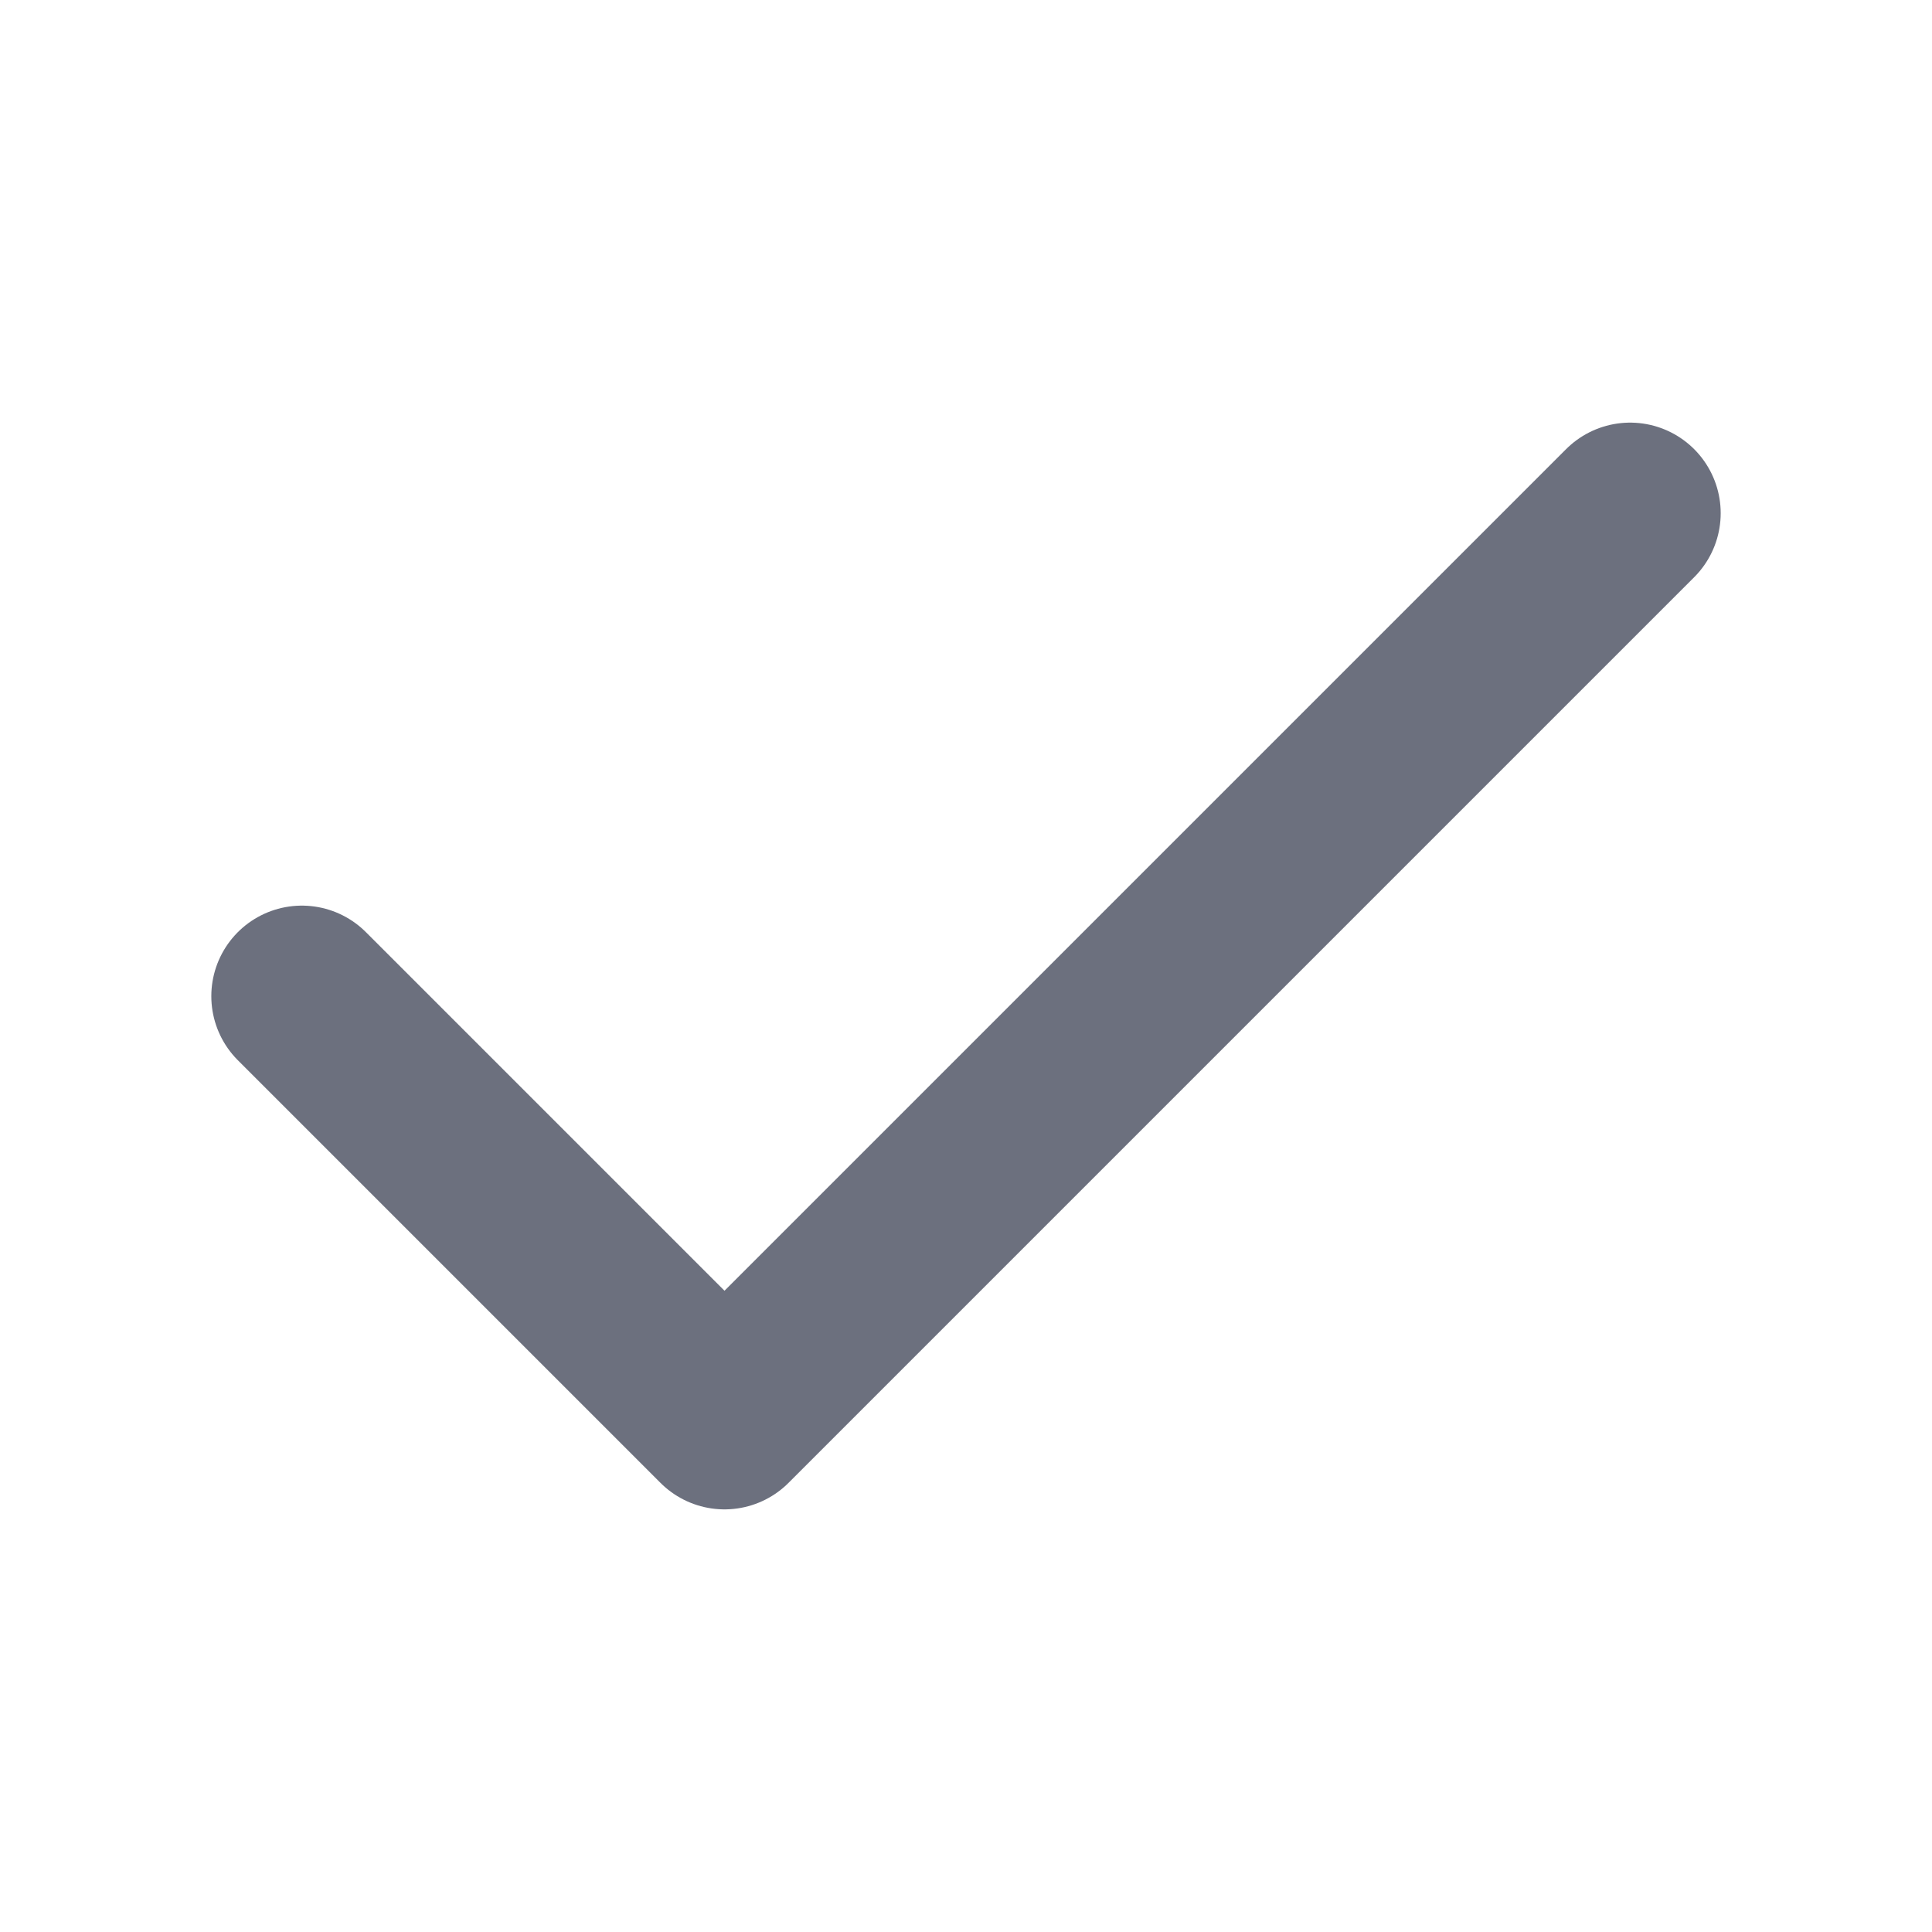
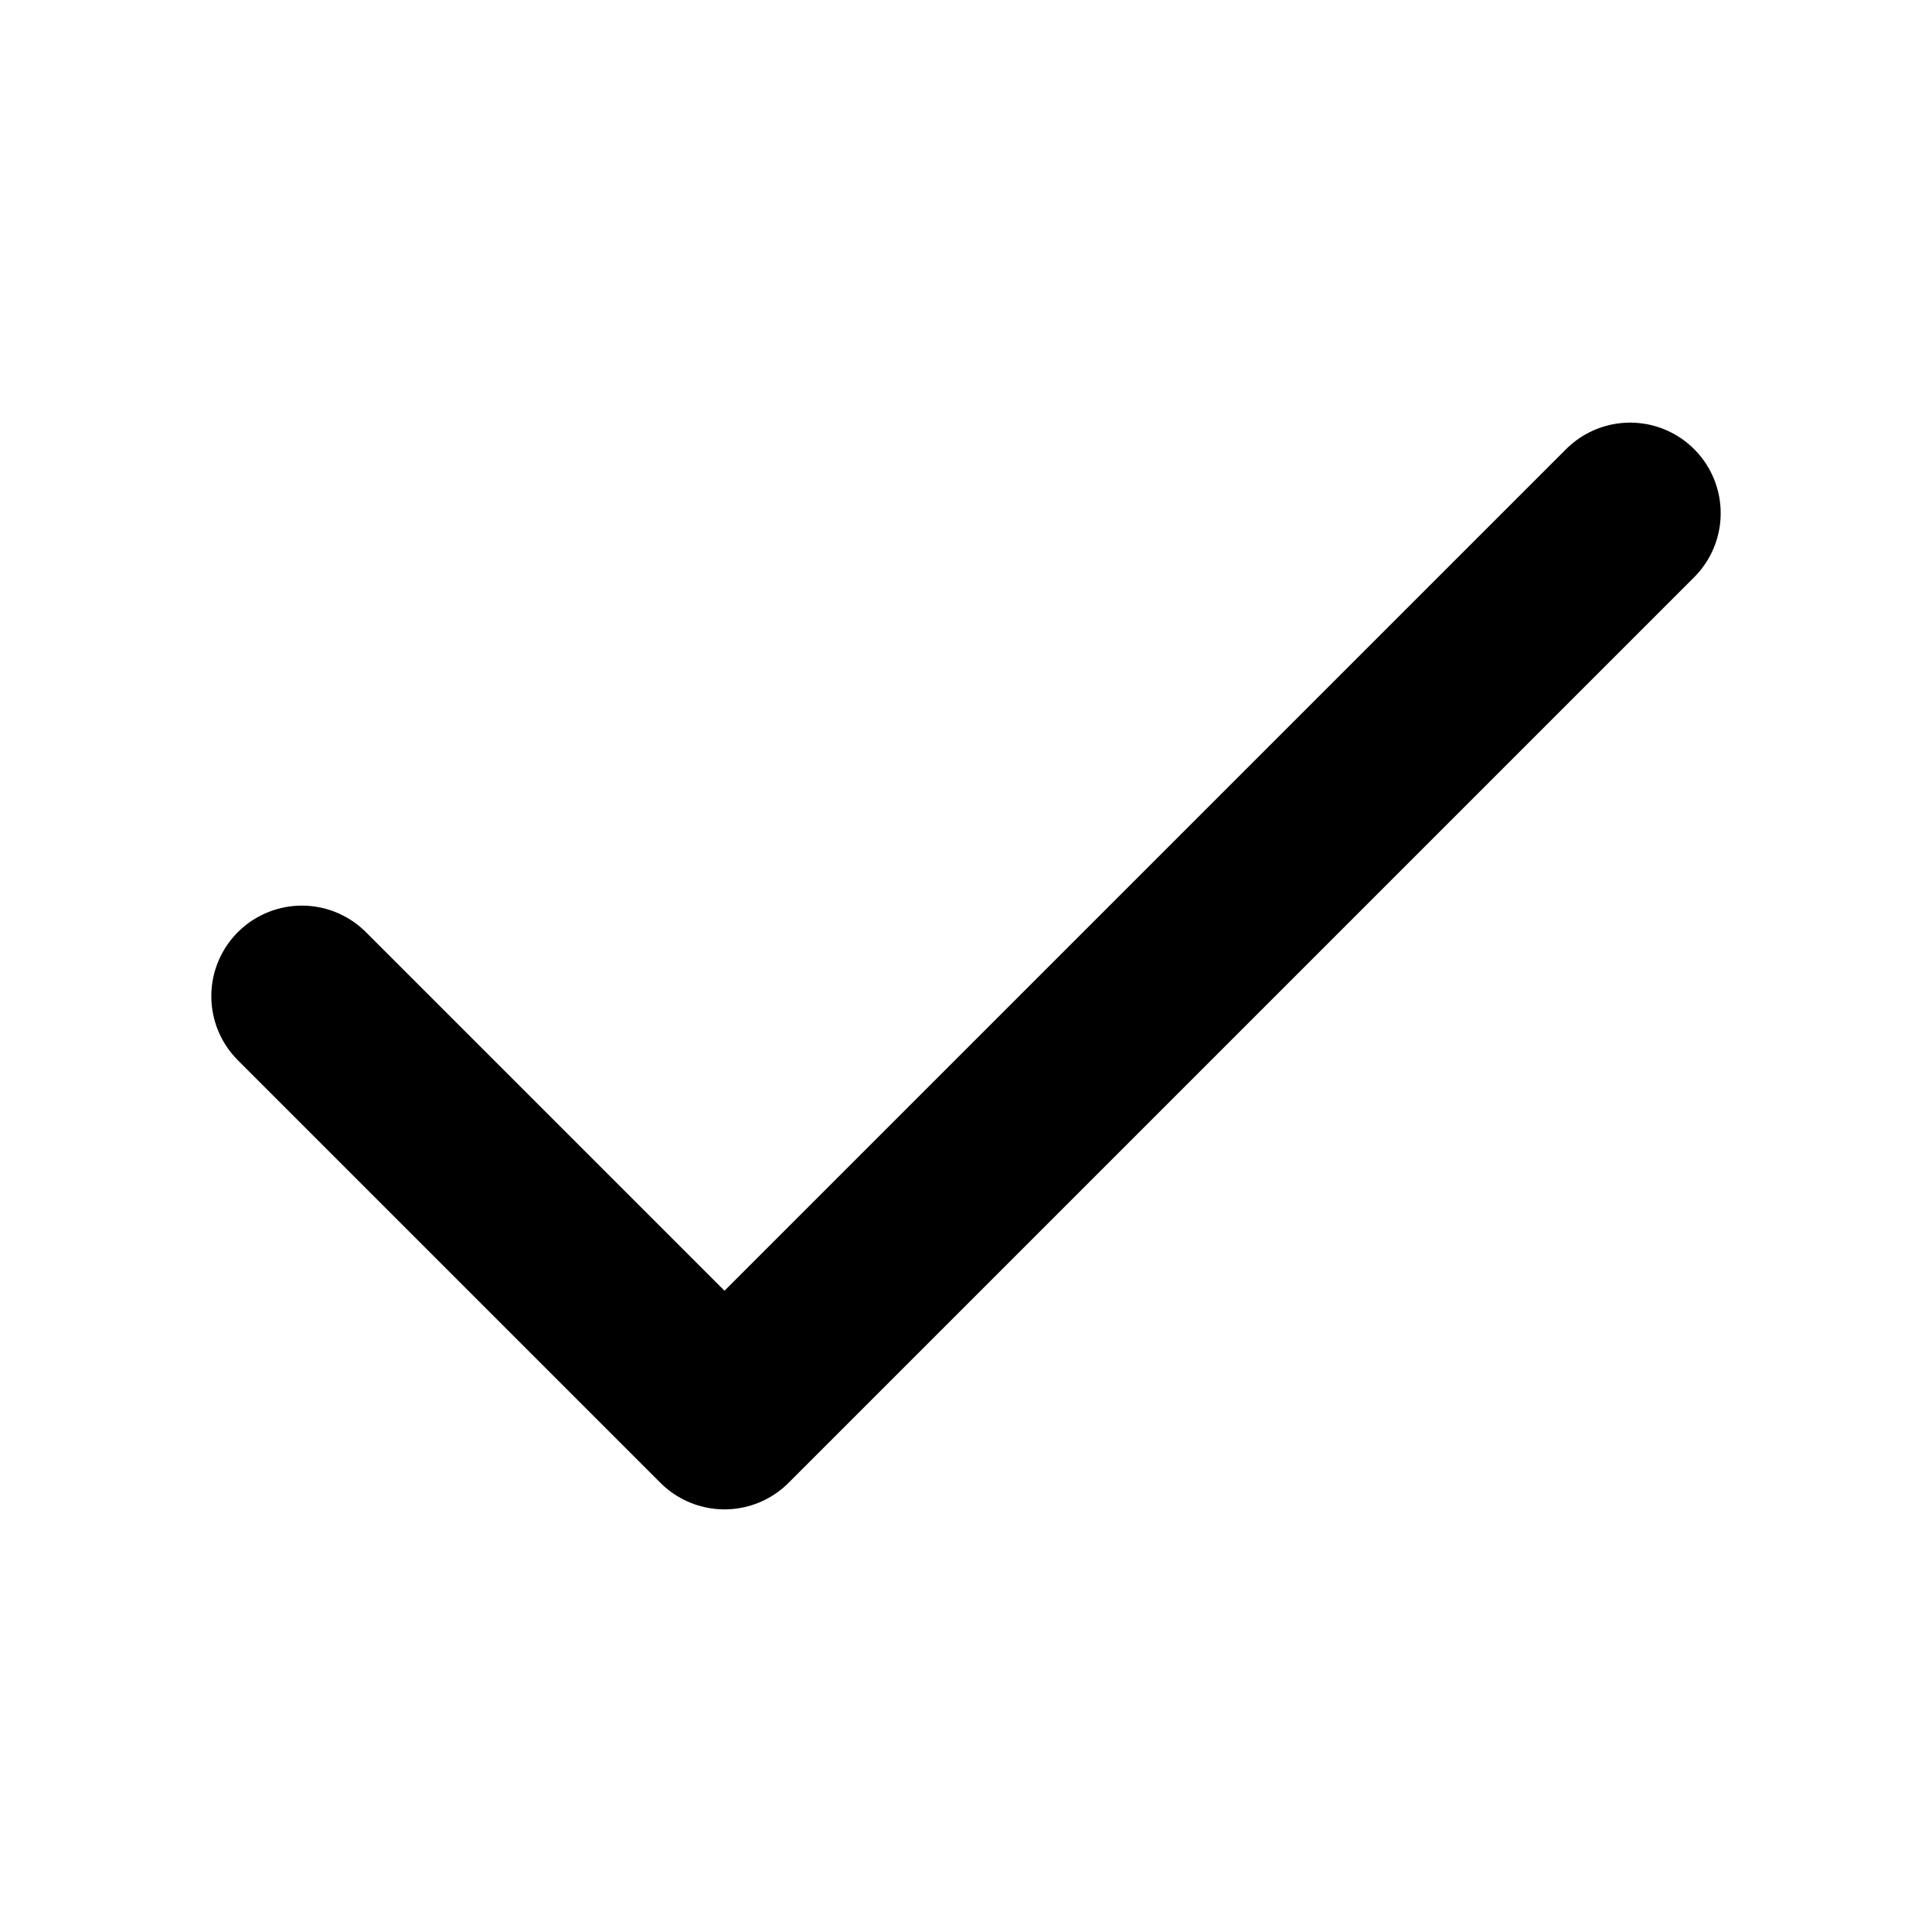
<svg width="16" height="16" viewBox="0 0 16 16" fill="none">
-   <path d="m2.5 8.25 3.5 3.5 7.5-7.5" stroke="#6C707E" stroke-width="1.5" stroke-linecap="round" stroke-linejoin="round" />
+   <path d="m2.5 8.25 3.5 3.5 7.5-7.5" stroke="currentColor" stroke-width="1.5" stroke-linecap="round" stroke-linejoin="round" />
</svg>
